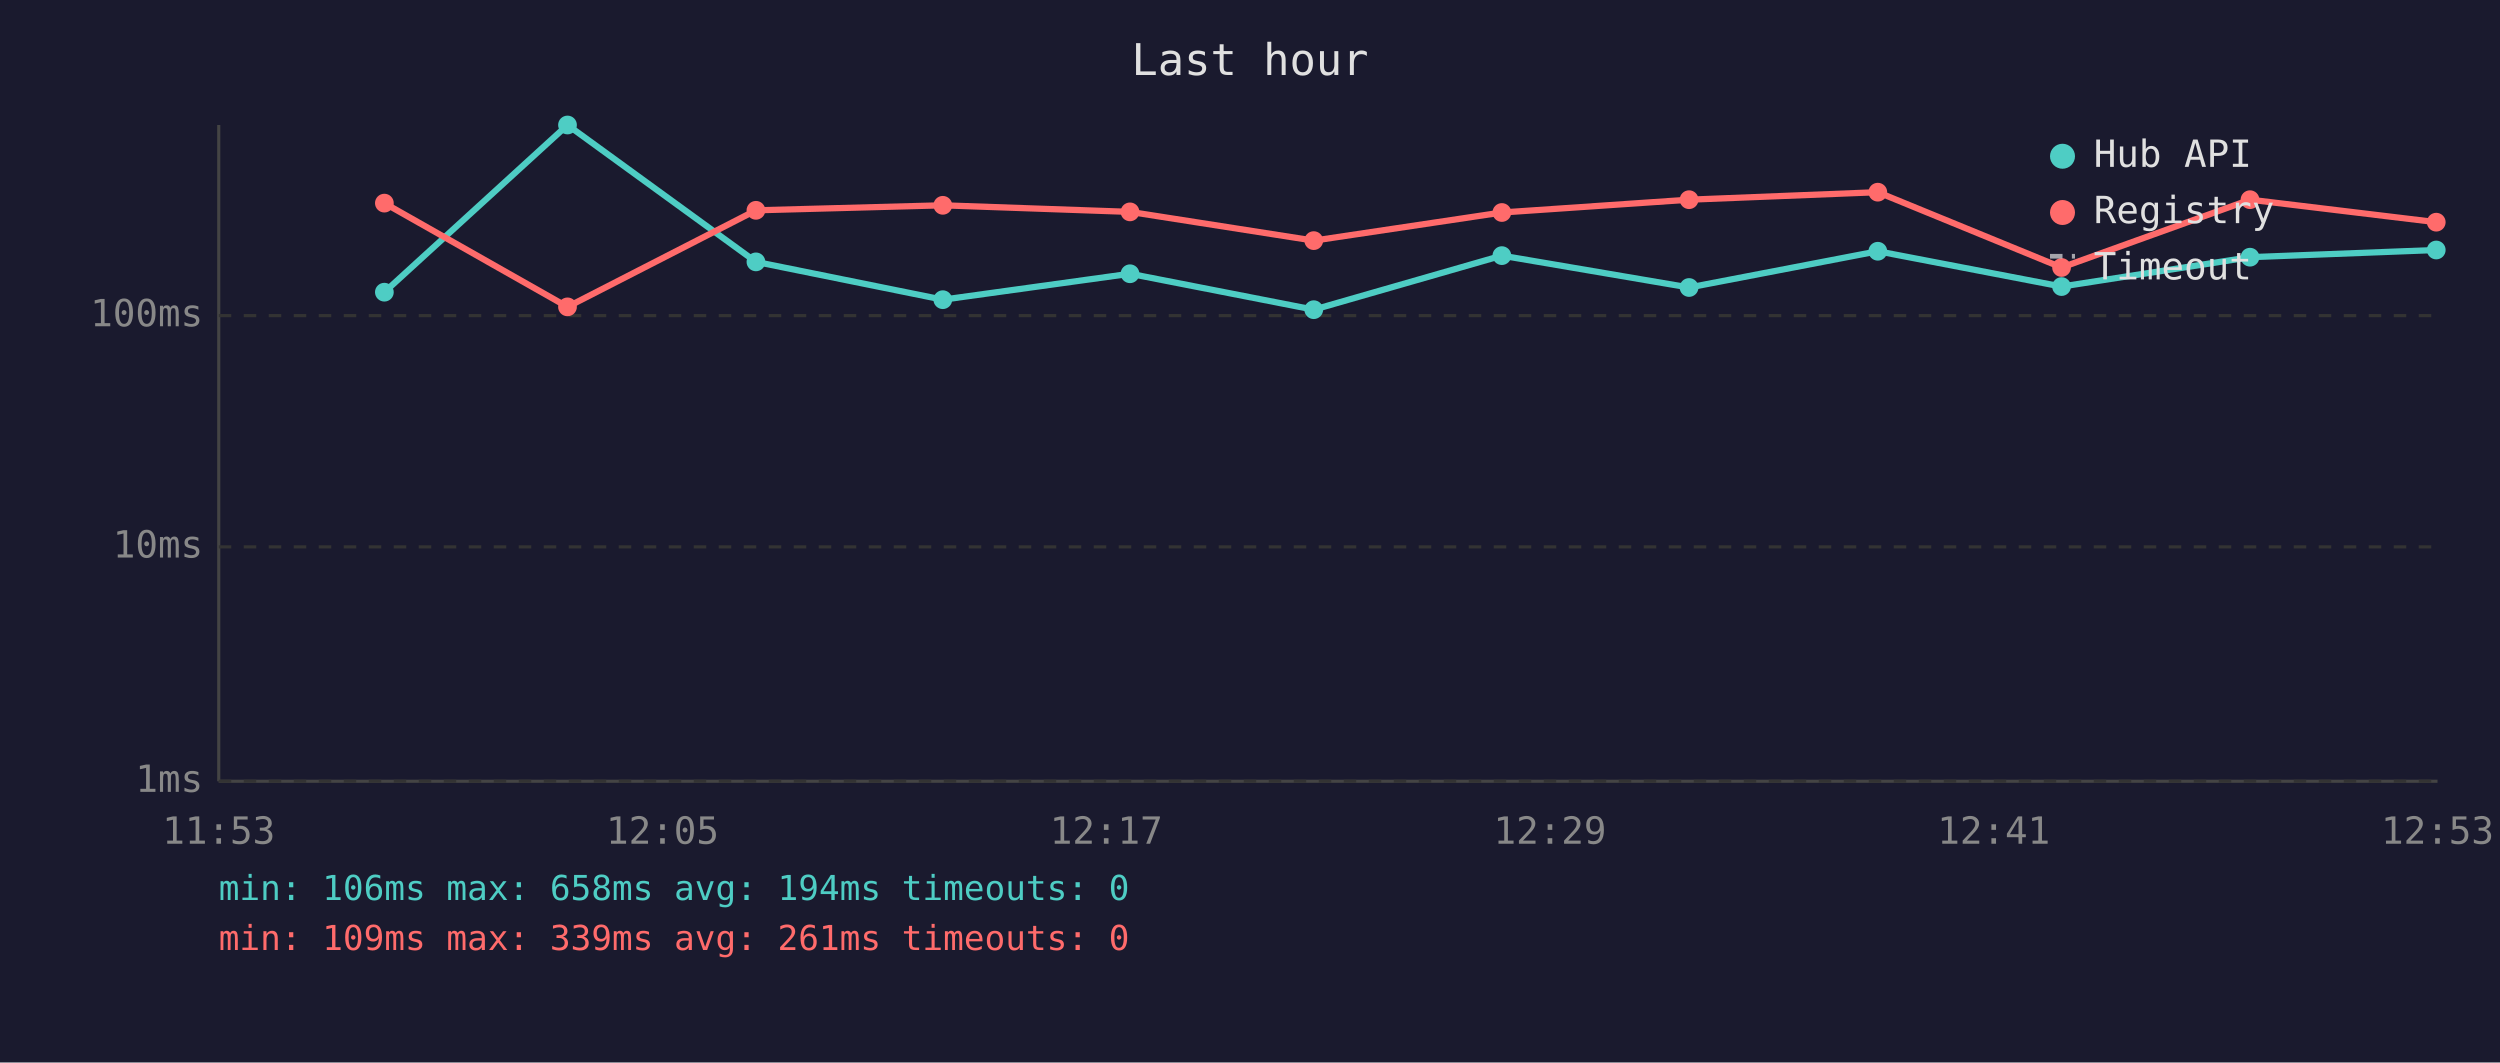
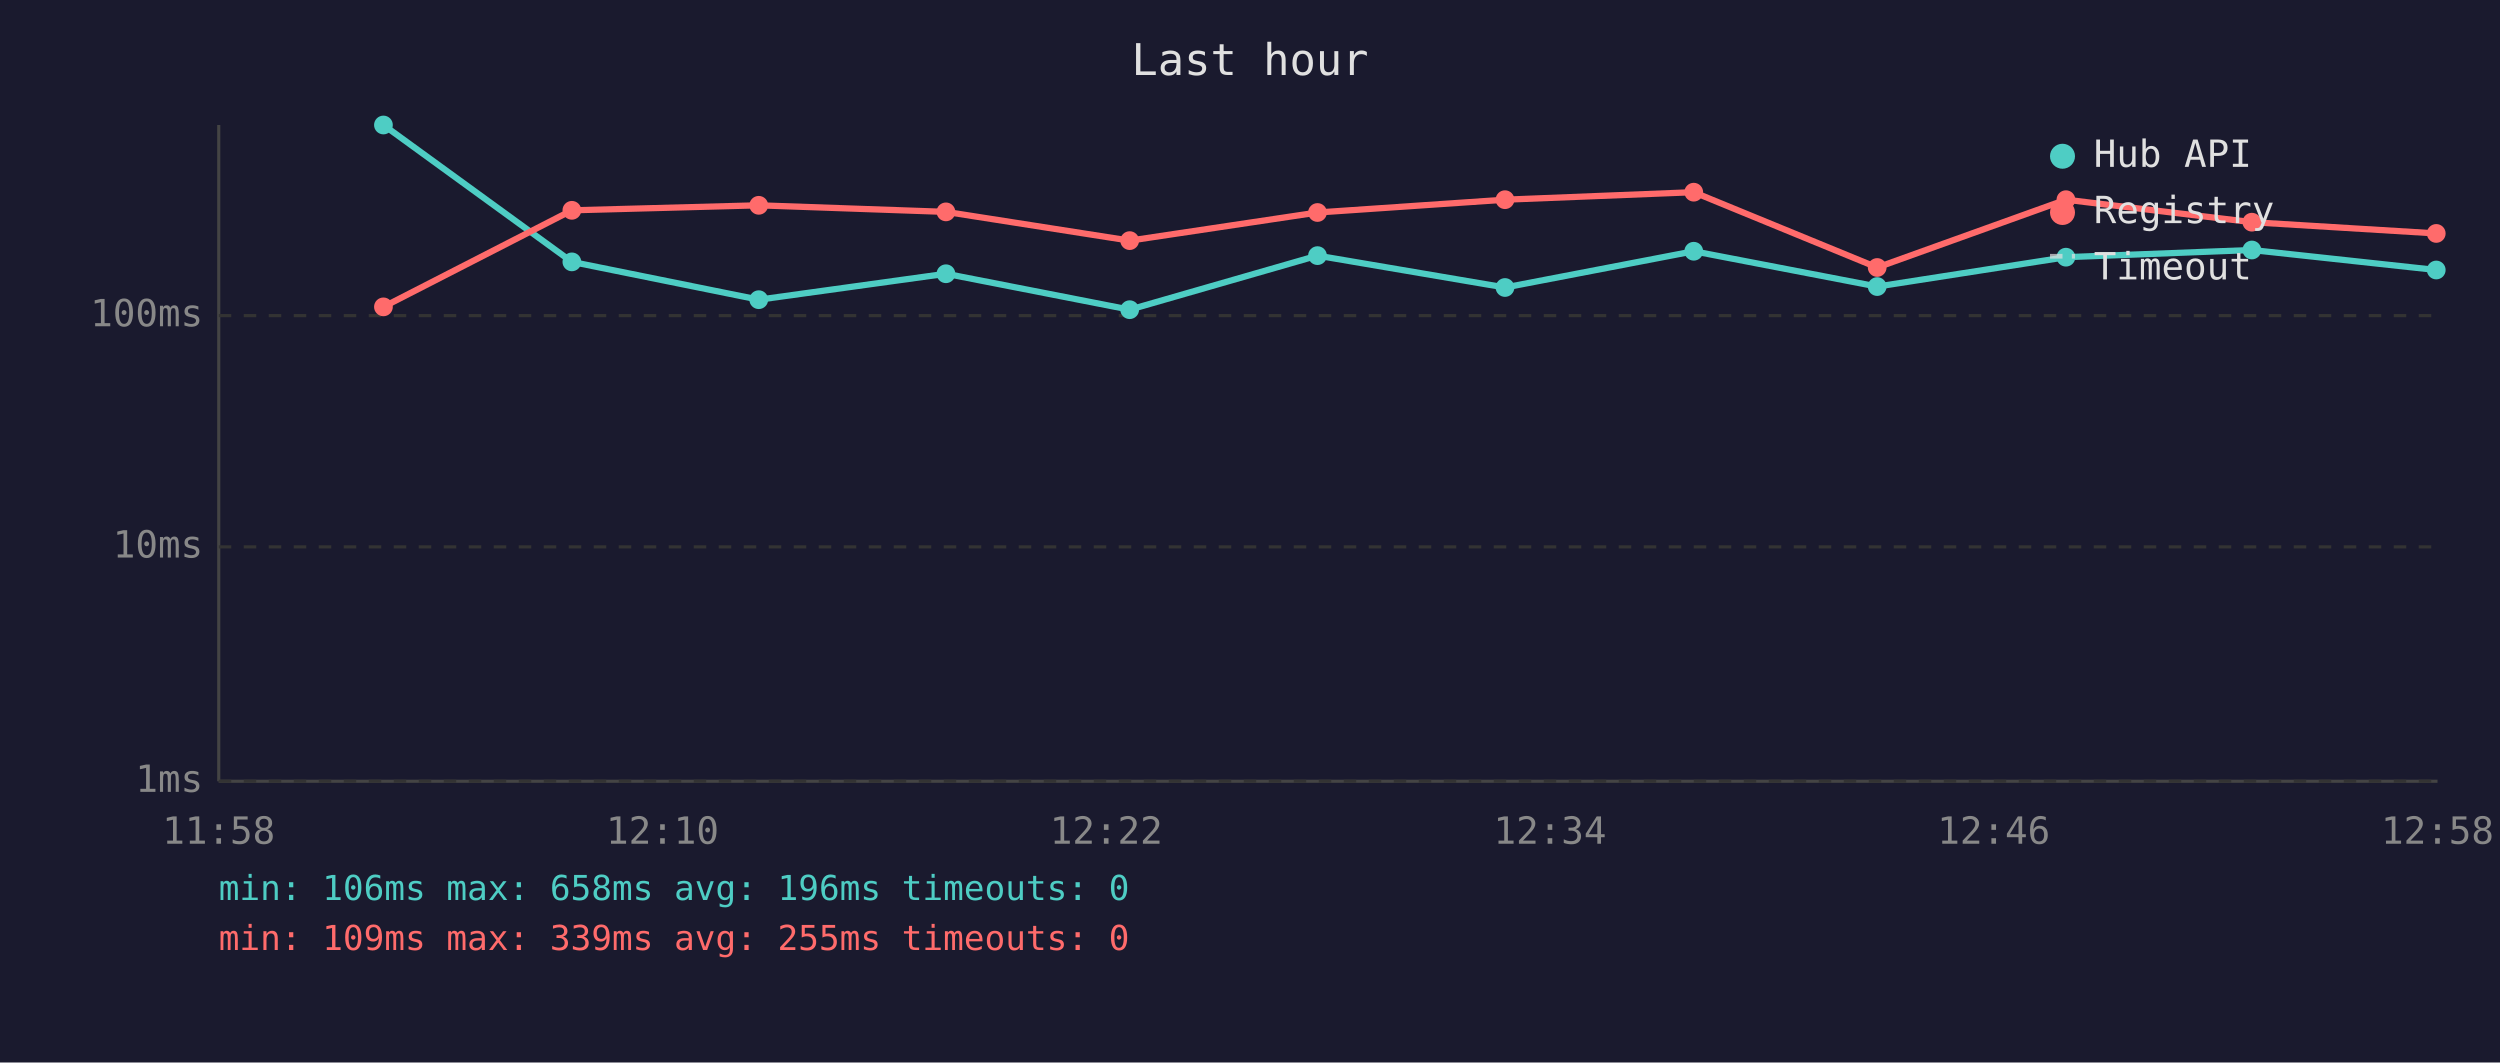
<svg xmlns="http://www.w3.org/2000/svg" viewBox="0 0 800 340" font-family="monospace" font-size="12">
  <rect width="800" height="340" fill="#1a1a2e" />
  <text x="400" y="24" fill="#e0e0e0" font-size="14" text-anchor="middle">Last hour</text>
  <line x1="70" y1="40" x2="70" y2="250" stroke="#444" stroke-width="1" />
  <line x1="70" y1="250" x2="780" y2="250" stroke="#444" stroke-width="1" />
  <line x1="70" y1="250" x2="780" y2="250" stroke="#333" stroke-width="1" stroke-dasharray="4" />
  <text x="65" y="250" fill="#888" text-anchor="end" dominant-baseline="middle">1ms</text>
  <line x1="70" y1="175" x2="780" y2="175" stroke="#333" stroke-width="1" stroke-dasharray="4" />
  <text x="65" y="175" fill="#888" text-anchor="end" dominant-baseline="middle">10ms</text>
  <line x1="70" y1="101" x2="780" y2="101" stroke="#333" stroke-width="1" stroke-dasharray="4" />
  <text x="65" y="101" fill="#888" text-anchor="end" dominant-baseline="middle">100ms</text>
-   <text x="70" y="270" fill="#888" text-anchor="middle">11:53</text>
-   <text x="212" y="270" fill="#888" text-anchor="middle">12:05</text>
-   <text x="354" y="270" fill="#888" text-anchor="middle">12:17</text>
-   <text x="496" y="270" fill="#888" text-anchor="middle">12:29</text>
-   <text x="638" y="270" fill="#888" text-anchor="middle">12:41</text>
-   <text x="780" y="270" fill="#888" text-anchor="middle">12:53</text>
-   <polyline points="123.0,93.5 181.6,40.0 241.9,83.8 301.7,95.9 361.6,87.6 420.4,99.1 480.6,81.8 540.5,92.0 600.9,80.4 659.7,91.7 720.0,82.3 779.6,80.0" fill="none" stroke="#4ecdc4" stroke-width="2" opacity="1" />
-   <circle cx="123.0" cy="93.5" r="3" fill="#4ecdc4" />
-   <circle cx="181.6" cy="40.0" r="3" fill="#4ecdc4" />
-   <circle cx="241.9" cy="83.8" r="3" fill="#4ecdc4" />
-   <circle cx="301.7" cy="95.9" r="3" fill="#4ecdc4" />
-   <circle cx="361.6" cy="87.6" r="3" fill="#4ecdc4" />
-   <circle cx="420.4" cy="99.1" r="3" fill="#4ecdc4" />
-   <circle cx="480.6" cy="81.8" r="3" fill="#4ecdc4" />
-   <circle cx="540.5" cy="92.0" r="3" fill="#4ecdc4" />
-   <circle cx="600.9" cy="80.4" r="3" fill="#4ecdc4" />
-   <circle cx="659.7" cy="91.7" r="3" fill="#4ecdc4" />
-   <circle cx="720.0" cy="82.3" r="3" fill="#4ecdc4" />
-   <circle cx="779.6" cy="80.0" r="3" fill="#4ecdc4" />
-   <polyline points="123.0,65.0 181.6,98.2 241.9,67.3 301.7,65.7 361.6,67.8 420.4,77.0 480.6,68.0 540.5,63.9 600.9,61.5 659.7,85.6 720.0,63.9 779.6,71.1" fill="none" stroke="#ff6b6b" stroke-width="2" opacity="1" />
-   <circle cx="123.0" cy="65.0" r="3" fill="#ff6b6b" />
-   <circle cx="181.6" cy="98.2" r="3" fill="#ff6b6b" />
-   <circle cx="241.9" cy="67.3" r="3" fill="#ff6b6b" />
-   <circle cx="301.7" cy="65.7" r="3" fill="#ff6b6b" />
-   <circle cx="361.6" cy="67.8" r="3" fill="#ff6b6b" />
-   <circle cx="420.4" cy="77.0" r="3" fill="#ff6b6b" />
-   <circle cx="480.6" cy="68.0" r="3" fill="#ff6b6b" />
-   <circle cx="540.5" cy="63.9" r="3" fill="#ff6b6b" />
-   <circle cx="600.9" cy="61.5" r="3" fill="#ff6b6b" />
-   <circle cx="659.7" cy="85.6" r="3" fill="#ff6b6b" />
-   <circle cx="720.0" cy="63.9" r="3" fill="#ff6b6b" />
-   <circle cx="779.6" cy="71.1" r="3" fill="#ff6b6b" />
+   <text x="70" y="270" fill="#888" text-anchor="middle">11:58</text>
+   <text x="212" y="270" fill="#888" text-anchor="middle">12:10</text>
+   <text x="354" y="270" fill="#888" text-anchor="middle">12:22</text>
+   <text x="496" y="270" fill="#888" text-anchor="middle">12:34</text>
+   <text x="638" y="270" fill="#888" text-anchor="middle">12:46</text>
+   <text x="780" y="270" fill="#888" text-anchor="middle">12:58</text>
+   <polyline points="122.7,40.0 183.0,83.8 242.8,95.9 302.7,87.6 361.5,99.1 421.6,81.8 481.6,92.0 542.0,80.4 600.7,91.7 661.1,82.3 720.6,80.0 779.6,86.4" fill="none" stroke="#4ecdc4" stroke-width="2" opacity="1" />
+   <circle cx="122.7" cy="40.0" r="3" fill="#4ecdc4" />
+   <circle cx="183.0" cy="83.8" r="3" fill="#4ecdc4" />
+   <circle cx="242.8" cy="95.9" r="3" fill="#4ecdc4" />
+   <circle cx="302.7" cy="87.6" r="3" fill="#4ecdc4" />
+   <circle cx="361.5" cy="99.1" r="3" fill="#4ecdc4" />
+   <circle cx="421.6" cy="81.8" r="3" fill="#4ecdc4" />
+   <circle cx="481.6" cy="92.0" r="3" fill="#4ecdc4" />
+   <circle cx="542.0" cy="80.4" r="3" fill="#4ecdc4" />
+   <circle cx="600.7" cy="91.7" r="3" fill="#4ecdc4" />
+   <circle cx="661.1" cy="82.3" r="3" fill="#4ecdc4" />
+   <circle cx="720.6" cy="80.0" r="3" fill="#4ecdc4" />
+   <circle cx="779.6" cy="86.4" r="3" fill="#4ecdc4" />
+   <polyline points="122.7,98.2 183.0,67.3 242.8,65.7 302.7,67.8 361.5,77.0 421.6,68.0 481.6,63.9 542.0,61.5 600.7,85.6 661.1,63.9 720.6,71.1 779.6,74.7" fill="none" stroke="#ff6b6b" stroke-width="2" opacity="1" />
+   <circle cx="122.7" cy="98.2" r="3" fill="#ff6b6b" />
+   <circle cx="183.0" cy="67.3" r="3" fill="#ff6b6b" />
+   <circle cx="242.8" cy="65.7" r="3" fill="#ff6b6b" />
+   <circle cx="302.7" cy="67.8" r="3" fill="#ff6b6b" />
+   <circle cx="361.5" cy="77.0" r="3" fill="#ff6b6b" />
+   <circle cx="421.6" cy="68.0" r="3" fill="#ff6b6b" />
+   <circle cx="481.6" cy="63.9" r="3" fill="#ff6b6b" />
+   <circle cx="542.0" cy="61.5" r="3" fill="#ff6b6b" />
+   <circle cx="600.7" cy="85.6" r="3" fill="#ff6b6b" />
+   <circle cx="661.1" cy="63.9" r="3" fill="#ff6b6b" />
+   <circle cx="720.6" cy="71.1" r="3" fill="#ff6b6b" />
+   <circle cx="779.6" cy="74.7" r="3" fill="#ff6b6b" />
  <circle cx="660" cy="50" r="4" fill="#4ecdc4" />
  <text x="670" y="50" fill="#e0e0e0" dominant-baseline="middle">Hub API</text>
  <circle cx="660" cy="68" r="4" fill="#ff6b6b" />
  <text x="670" y="68" fill="#e0e0e0" dominant-baseline="middle">Registry</text>
  <line x1="656" y1="82" x2="664" y2="82" stroke="#e0e0e0" stroke-width="1.5" stroke-dasharray="4,3" opacity="0.7" />
  <text x="670" y="86" fill="#e0e0e0" dominant-baseline="middle">Timeout</text>
-   <text x="70" y="288" fill="#4ecdc4" font-size="11">min: 106ms  max: 658ms  avg: 194ms  timeouts: 0</text>
-   <text x="70" y="304" fill="#ff6b6b" font-size="11">min: 109ms  max: 339ms  avg: 261ms  timeouts: 0</text>
+   <text x="70" y="288" fill="#4ecdc4" font-size="11">min: 106ms  max: 658ms  avg: 196ms  timeouts: 0</text>
+   <text x="70" y="304" fill="#ff6b6b" font-size="11">min: 109ms  max: 339ms  avg: 255ms  timeouts: 0</text>
</svg>
